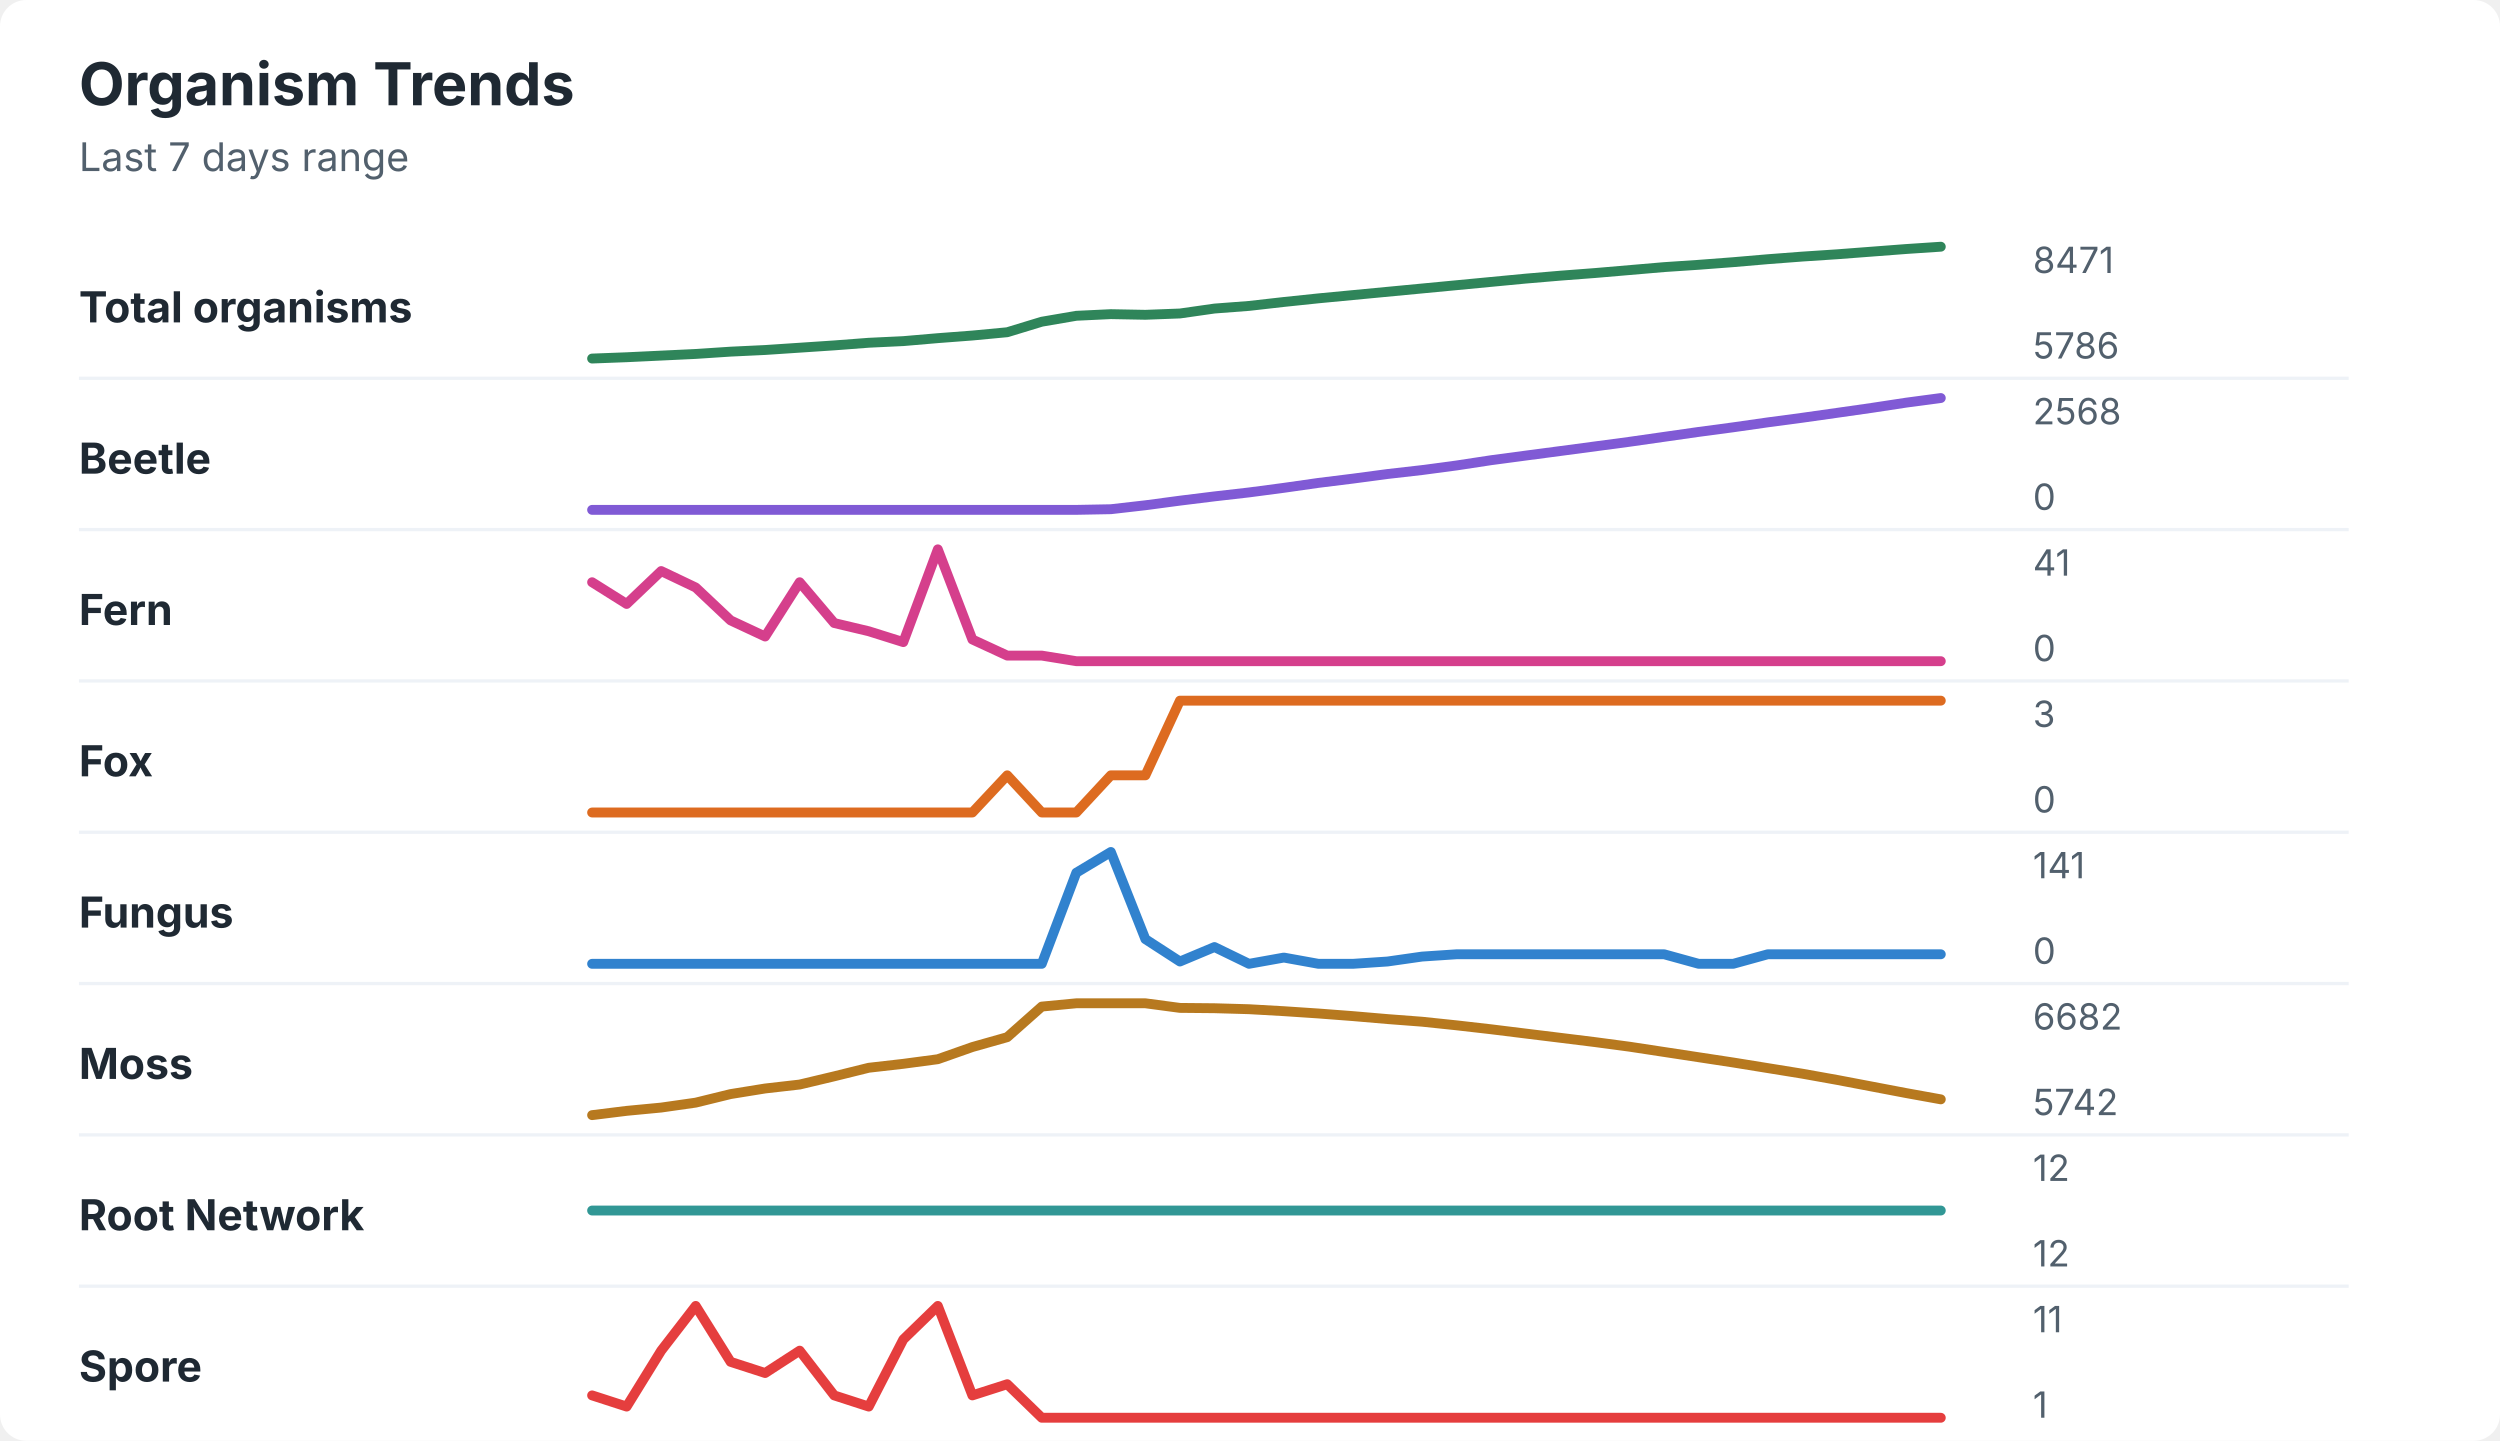
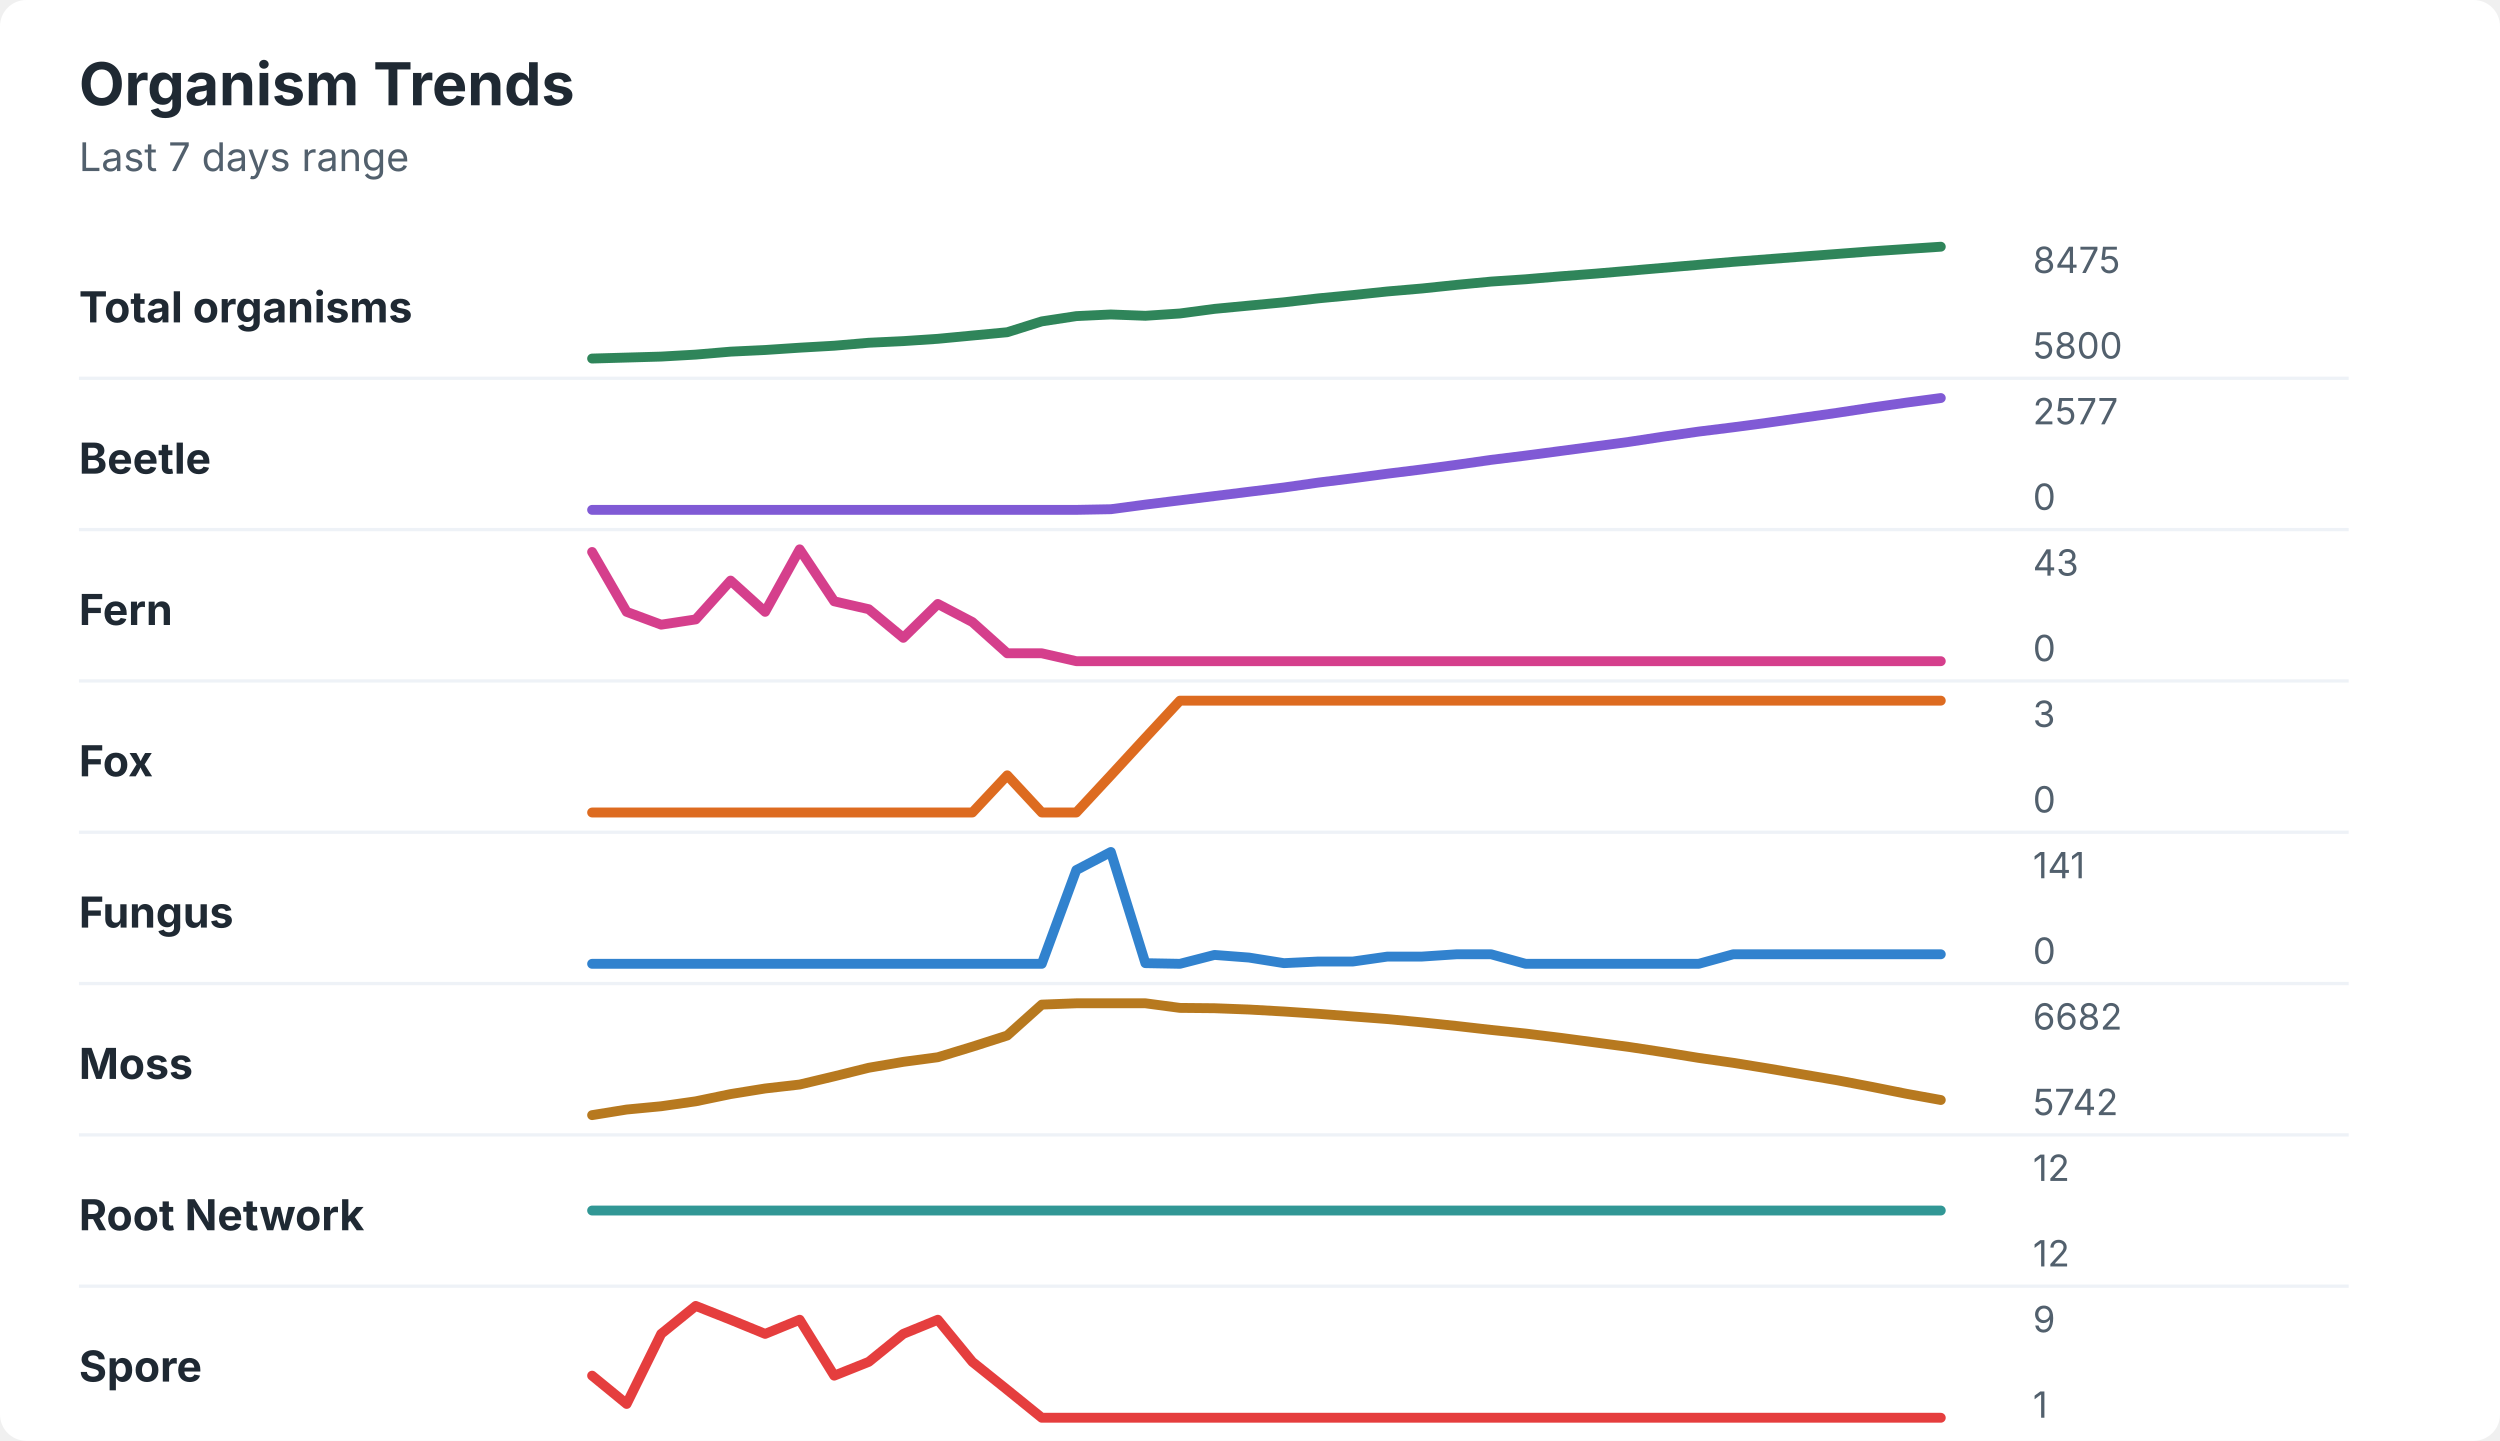
<svg xmlns="http://www.w3.org/2000/svg" width="760" height="438" viewBox="0 0 760 438" role="img" aria-labelledby="title desc">
  <rect width="760" height="438" rx="8" fill="#ffffff" />
  <style>
    text { font-family: -apple-system, BlinkMacSystemFont, "Segoe UI", sans-serif; }
    .title { font-size: 18px; font-weight: 700; fill: #1f2933; }
    .subtitle { font-size: 12px; fill: #52606d; }
    .label { font-size: 13px; font-weight: 650; fill: #1f2933; }
    .axis-value { font-size: 11px; fill: #52606d; }
    .separator { stroke: #eef2f7; stroke-width: 1; }
  </style>
  <text x="24" y="32" class="title">Organism Trends</text>
  <text x="24" y="52" class="subtitle">Last 7 days range</text>
  <text x="24" y="98" class="label">Total organisms</text>
-   <polyline points="180.0,109.0 190.5,108.6 201.0,108.1 211.5,107.6 222.1,106.9 232.6,106.4 243.1,105.7 253.6,105.0 264.1,104.2 274.6,103.7 285.1,102.8 295.6,102.0 306.2,101.0 316.7,97.8 327.2,96.0 337.7,95.5 348.2,95.7 358.7,95.3 369.2,93.8 379.7,93.0 390.3,91.8 400.8,90.7 411.3,89.7 421.8,88.7 432.3,87.7 442.8,86.7 453.3,85.7 463.8,84.7 474.4,83.8 484.9,83.0 495.4,82.1 505.9,81.2 516.4,80.5 526.9,79.7 537.4,78.8 547.9,78.0 558.5,77.3 569.0,76.5 579.5,75.7 590.0,75.0 " fill="none" stroke="#2f855a" stroke-width="3" stroke-linecap="round" stroke-linejoin="round" />
-   <text x="618" y="83" class="axis-value">8471</text>
-   <text x="618" y="109" class="axis-value">5786</text>
+   <polyline points="180.0,109.0 190.5,108.7 201.0,108.4 211.5,107.8 222.1,106.9 232.6,106.4 243.1,105.7 253.6,105.1 264.1,104.2 274.6,103.7 285.1,103.0 295.6,102.0 306.2,101.0 316.7,97.7 327.2,96.1 337.7,95.6 348.2,96.0 358.7,95.3 369.2,93.9 379.7,92.9 390.3,91.9 400.8,90.7 411.3,89.7 421.8,88.6 432.3,87.7 442.8,86.6 453.3,85.6 463.8,84.9 474.4,84.0 484.9,83.2 495.4,82.3 505.9,81.4 516.4,80.5 526.9,79.6 537.4,78.8 547.9,78.0 558.5,77.2 569.0,76.4 579.5,75.7 590.0,75.0 " fill="none" stroke="#2f855a" stroke-width="3" stroke-linecap="round" stroke-linejoin="round" />
+   <text x="618" y="83" class="axis-value">8475</text>
+   <text x="618" y="109" class="axis-value">5800</text>
  <line x1="24" y1="115.0" x2="714" y2="115.0" class="separator" />
  <text x="24" y="144" class="label">Beetle</text>
-   <polyline points="180.0,155.0 190.5,155.0 201.0,155.0 211.5,155.0 222.1,155.0 232.6,155.0 243.1,155.0 253.6,155.0 264.1,155.0 274.6,155.0 285.1,155.0 295.6,155.0 306.2,155.0 316.7,155.0 327.2,155.0 337.7,154.8 348.2,153.6 358.7,152.2 369.2,150.9 379.7,149.7 390.3,148.3 400.8,146.8 411.3,145.5 421.8,144.1 432.3,142.9 442.8,141.5 453.3,139.9 463.8,138.5 474.4,137.1 484.9,135.7 495.4,134.3 505.9,132.8 516.4,131.3 526.9,129.9 537.4,128.4 547.9,127.0 558.5,125.5 569.0,124.0 579.5,122.4 590.0,121.0 " fill="none" stroke="#805ad5" stroke-width="3" stroke-linecap="round" stroke-linejoin="round" />
-   <text x="618" y="129" class="axis-value">2568</text>
+   <polyline points="180.0,155.0 190.5,155.0 201.0,155.0 211.5,155.0 222.1,155.0 232.6,155.0 243.1,155.0 253.6,155.0 264.1,155.0 274.6,155.0 285.1,155.0 295.6,155.0 306.2,155.0 316.7,155.0 327.2,155.0 337.7,154.8 348.2,153.4 358.7,152.1 369.2,150.8 379.7,149.5 390.3,148.2 400.8,146.7 411.3,145.4 421.8,144.0 432.3,142.7 442.8,141.3 453.3,139.8 463.8,138.5 474.4,137.1 484.9,135.7 495.4,134.3 505.9,132.7 516.4,131.2 526.9,129.9 537.4,128.5 547.9,127.0 558.5,125.5 569.0,123.9 579.5,122.4 590.0,121.0 " fill="none" stroke="#805ad5" stroke-width="3" stroke-linecap="round" stroke-linejoin="round" />
+   <text x="618" y="129" class="axis-value">2577</text>
  <text x="618" y="155" class="axis-value">0</text>
  <line x1="24" y1="161.0" x2="714" y2="161.0" class="separator" />
  <text x="24" y="190" class="label">Fern</text>
-   <polyline points="180.0,177.0 190.5,183.6 201.0,173.6 211.5,178.6 222.1,188.6 232.6,193.5 243.1,177.0 253.6,189.4 264.1,191.9 274.6,195.2 285.1,167.0 295.6,194.4 306.2,199.3 316.7,199.3 327.2,201.0 337.7,201.0 348.2,201.0 358.7,201.0 369.2,201.0 379.7,201.0 390.3,201.0 400.8,201.0 411.3,201.0 421.8,201.0 432.3,201.0 442.8,201.0 453.3,201.0 463.8,201.0 474.4,201.0 484.9,201.0 495.4,201.0 505.9,201.0 516.4,201.0 526.9,201.0 537.4,201.0 547.9,201.0 558.5,201.0 569.0,201.0 579.5,201.0 590.0,201.0 " fill="none" stroke="#d53f8c" stroke-width="3" stroke-linecap="round" stroke-linejoin="round" />
-   <text x="618" y="175" class="axis-value">41</text>
+   <polyline points="180.0,167.8 190.5,186.0 201.0,189.9 211.5,188.3 222.1,176.5 232.6,186.0 243.1,167.0 253.6,182.8 264.1,185.2 274.6,193.9 285.1,183.6 295.6,189.1 306.2,198.6 316.7,198.6 327.2,201.0 337.7,201.0 348.2,201.0 358.7,201.0 369.2,201.0 379.7,201.0 390.3,201.0 400.8,201.0 411.3,201.0 421.8,201.0 432.3,201.0 442.8,201.0 453.3,201.0 463.8,201.0 474.4,201.0 484.9,201.0 495.4,201.0 505.9,201.0 516.4,201.0 526.9,201.0 537.4,201.0 547.9,201.0 558.5,201.0 569.0,201.0 579.5,201.0 590.0,201.0 " fill="none" stroke="#d53f8c" stroke-width="3" stroke-linecap="round" stroke-linejoin="round" />
+   <text x="618" y="175" class="axis-value">43</text>
  <text x="618" y="201" class="axis-value">0</text>
  <line x1="24" y1="207.0" x2="714" y2="207.0" class="separator" />
  <text x="24" y="236" class="label">Fox</text>
-   <polyline points="180.0,247.0 190.5,247.0 201.0,247.0 211.5,247.0 222.1,247.0 232.6,247.0 243.1,247.0 253.6,247.0 264.1,247.0 274.6,247.0 285.1,247.0 295.6,247.0 306.2,235.7 316.7,247.0 327.2,247.0 337.7,235.7 348.2,235.7 358.7,213.0 369.2,213.0 379.7,213.0 390.3,213.0 400.8,213.0 411.3,213.0 421.8,213.0 432.3,213.0 442.8,213.0 453.3,213.0 463.8,213.0 474.4,213.0 484.9,213.0 495.4,213.0 505.9,213.0 516.4,213.0 526.9,213.0 537.4,213.0 547.9,213.0 558.5,213.0 569.0,213.0 579.5,213.0 590.0,213.0 " fill="none" stroke="#dd6b20" stroke-width="3" stroke-linecap="round" stroke-linejoin="round" />
+   <polyline points="180.0,247.0 190.5,247.0 201.0,247.0 211.5,247.0 222.1,247.0 232.6,247.0 243.1,247.0 253.6,247.0 264.1,247.0 274.6,247.0 285.1,247.0 295.6,247.0 306.2,235.7 316.7,247.0 327.2,247.0 337.7,235.7 348.2,224.3 358.7,213.0 369.2,213.0 379.7,213.0 390.3,213.0 400.8,213.0 411.3,213.0 421.8,213.0 432.3,213.0 442.8,213.0 453.3,213.0 463.8,213.0 474.4,213.0 484.9,213.0 495.4,213.0 505.9,213.0 516.4,213.0 526.9,213.0 537.4,213.0 547.9,213.0 558.5,213.0 569.0,213.0 579.5,213.0 590.0,213.0 " fill="none" stroke="#dd6b20" stroke-width="3" stroke-linecap="round" stroke-linejoin="round" />
  <text x="618" y="221" class="axis-value">3</text>
  <text x="618" y="247" class="axis-value">0</text>
  <line x1="24" y1="253.0" x2="714" y2="253.0" class="separator" />
  <text x="24" y="282" class="label">Fungus</text>
-   <polyline points="180.0,293.0 190.5,293.0 201.0,293.0 211.5,293.0 222.1,293.0 232.6,293.0 243.1,293.0 253.6,293.0 264.1,293.0 274.6,293.0 285.1,293.0 295.6,293.0 306.2,293.0 316.7,293.0 327.2,265.3 337.7,259.0 348.2,285.5 358.7,292.3 369.2,287.9 379.7,293.0 390.3,291.1 400.8,293.0 411.3,293.0 421.8,292.3 432.3,290.8 442.8,290.1 453.3,290.1 463.8,290.1 474.4,290.1 484.9,290.1 495.4,290.1 505.9,290.1 516.4,293.0 526.9,293.0 537.4,290.1 547.9,290.1 558.5,290.1 569.0,290.1 579.5,290.1 590.0,290.1 " fill="none" stroke="#3182ce" stroke-width="3" stroke-linecap="round" stroke-linejoin="round" />
+   <polyline points="180.0,293.0 190.5,293.0 201.0,293.0 211.5,293.0 222.1,293.0 232.6,293.0 243.1,293.0 253.6,293.0 264.1,293.0 274.6,293.0 285.1,293.0 295.6,293.0 306.2,293.0 316.7,293.0 327.2,264.5 337.7,259.0 348.2,292.8 358.7,293.0 369.2,290.3 379.7,291.1 390.3,292.8 400.8,292.3 411.3,292.3 421.8,290.8 432.3,290.8 442.8,290.1 453.3,290.1 463.8,293.0 474.4,293.0 484.9,293.0 495.4,293.0 505.9,293.0 516.4,293.0 526.9,290.1 537.4,290.1 547.9,290.1 558.5,290.1 569.0,290.1 579.5,290.1 590.0,290.1 " fill="none" stroke="#3182ce" stroke-width="3" stroke-linecap="round" stroke-linejoin="round" />
  <text x="618" y="267" class="axis-value">141</text>
  <text x="618" y="293" class="axis-value">0</text>
  <line x1="24" y1="299.0" x2="714" y2="299.0" class="separator" />
  <text x="24" y="328" class="label">Moss</text>
-   <polyline points="180.0,339.0 190.5,337.7 201.0,336.7 211.5,335.2 222.1,332.6 232.6,330.9 243.1,329.7 253.6,327.2 264.1,324.6 274.6,323.4 285.1,322.0 295.6,318.3 306.2,315.3 316.7,306.0 327.2,305.0 337.7,305.0 348.2,305.0 358.7,306.4 369.2,306.5 379.7,306.8 390.3,307.4 400.8,308.1 411.3,308.9 421.8,309.8 432.3,310.6 442.8,311.7 453.3,312.9 463.8,314.2 474.4,315.5 484.9,316.8 495.4,318.2 505.9,319.8 516.4,321.4 526.9,323.0 537.4,324.7 547.9,326.4 558.5,328.3 569.0,330.3 579.5,332.3 590.0,334.2 " fill="none" stroke="#b7791f" stroke-width="3" stroke-linecap="round" stroke-linejoin="round" />
+   <polyline points="180.0,339.0 190.5,337.3 201.0,336.3 211.5,334.8 222.1,332.6 232.6,330.9 243.1,329.7 253.6,327.2 264.1,324.6 274.6,322.8 285.1,321.4 295.6,318.2 306.2,314.8 316.7,305.4 327.2,305.0 337.7,305.0 348.2,305.0 358.7,306.4 369.2,306.5 379.7,306.9 390.3,307.5 400.8,308.2 411.3,309.0 421.8,309.8 432.3,310.8 442.8,311.9 453.3,313.1 463.8,314.2 474.4,315.5 484.9,316.9 495.4,318.3 505.9,319.9 516.4,321.6 526.9,323.1 537.4,324.8 547.9,326.6 558.5,328.4 569.0,330.4 579.5,332.5 590.0,334.4 " fill="none" stroke="#b7791f" stroke-width="3" stroke-linecap="round" stroke-linejoin="round" />
  <text x="618" y="313" class="axis-value">6682</text>
  <text x="618" y="339" class="axis-value">5742</text>
  <line x1="24" y1="345.0" x2="714" y2="345.0" class="separator" />
  <text x="24" y="374" class="label">Root Network</text>
  <polyline points="180.0,368.0 190.5,368.0 201.0,368.0 211.5,368.0 222.1,368.0 232.6,368.0 243.1,368.0 253.6,368.0 264.1,368.0 274.6,368.0 285.1,368.0 295.6,368.0 306.2,368.0 316.7,368.0 327.2,368.0 337.7,368.0 348.2,368.0 358.7,368.0 369.2,368.0 379.7,368.0 390.3,368.0 400.8,368.0 411.3,368.0 421.8,368.0 432.3,368.0 442.8,368.0 453.3,368.0 463.8,368.0 474.4,368.0 484.9,368.0 495.4,368.0 505.9,368.0 516.4,368.0 526.9,368.0 537.4,368.0 547.9,368.0 558.5,368.0 569.0,368.0 579.5,368.0 590.0,368.0 " fill="none" stroke="#319795" stroke-width="3" stroke-linecap="round" stroke-linejoin="round" />
  <text x="618" y="359" class="axis-value">12</text>
  <text x="618" y="385" class="axis-value">12</text>
  <line x1="24" y1="391.0" x2="714" y2="391.0" class="separator" />
  <text x="24" y="420" class="label">Spore</text>
-   <polyline points="180.0,424.2 190.5,427.6 201.0,410.6 211.5,397.0 222.1,414.0 232.6,417.4 243.1,410.6 253.6,424.2 264.1,427.6 274.6,407.2 285.1,397.0 295.6,424.2 306.2,420.8 316.7,431.0 327.2,431.0 337.7,431.0 348.2,431.0 358.7,431.0 369.2,431.0 379.7,431.0 390.3,431.0 400.8,431.0 411.3,431.0 421.8,431.0 432.3,431.0 442.8,431.0 453.3,431.0 463.8,431.0 474.4,431.0 484.9,431.0 495.4,431.0 505.9,431.0 516.4,431.0 526.9,431.0 537.4,431.0 547.9,431.0 558.5,431.0 569.0,431.0 579.5,431.0 590.0,431.0 " fill="none" stroke="#e53e3e" stroke-width="3" stroke-linecap="round" stroke-linejoin="round" />
-   <text x="618" y="405" class="axis-value">11</text>
+   <polyline points="180.0,418.2 190.5,426.8 201.0,405.5 211.5,397.0 222.1,401.2 232.6,405.5 243.1,401.2 253.6,418.2 264.1,414.0 274.6,405.5 285.1,401.2 295.6,414.0 306.2,422.5 316.7,431.0 327.2,431.0 337.7,431.0 348.2,431.0 358.7,431.0 369.2,431.0 379.7,431.0 390.3,431.0 400.8,431.0 411.3,431.0 421.8,431.0 432.3,431.0 442.8,431.0 453.3,431.0 463.8,431.0 474.4,431.0 484.9,431.0 495.4,431.0 505.9,431.0 516.4,431.0 526.9,431.0 537.4,431.0 547.9,431.0 558.5,431.0 569.0,431.0 579.5,431.0 590.0,431.0 " fill="none" stroke="#e53e3e" stroke-width="3" stroke-linecap="round" stroke-linejoin="round" />
+   <text x="618" y="405" class="axis-value">9</text>
  <text x="618" y="431" class="axis-value">1</text>
</svg>
